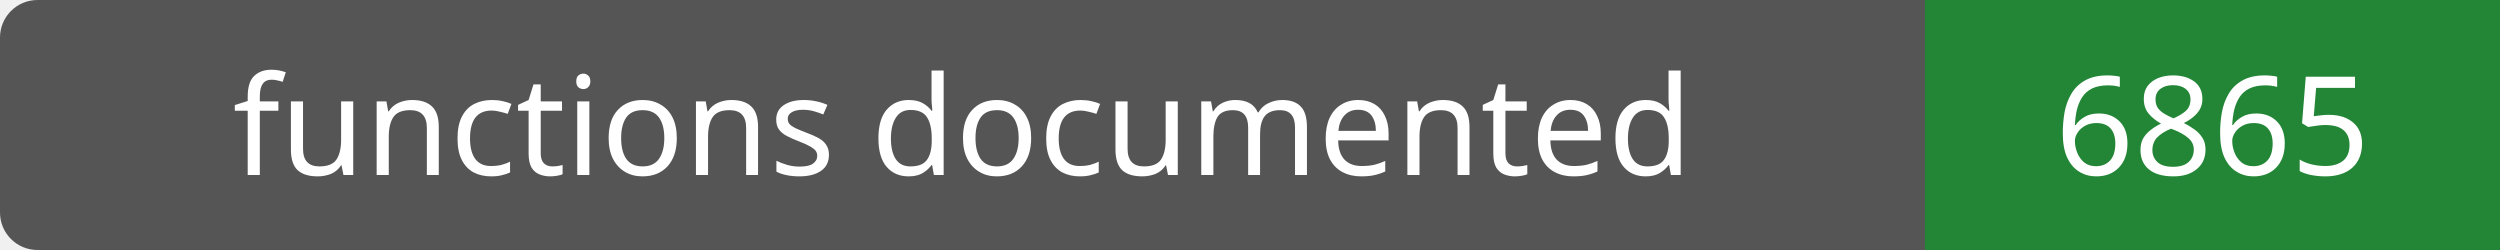
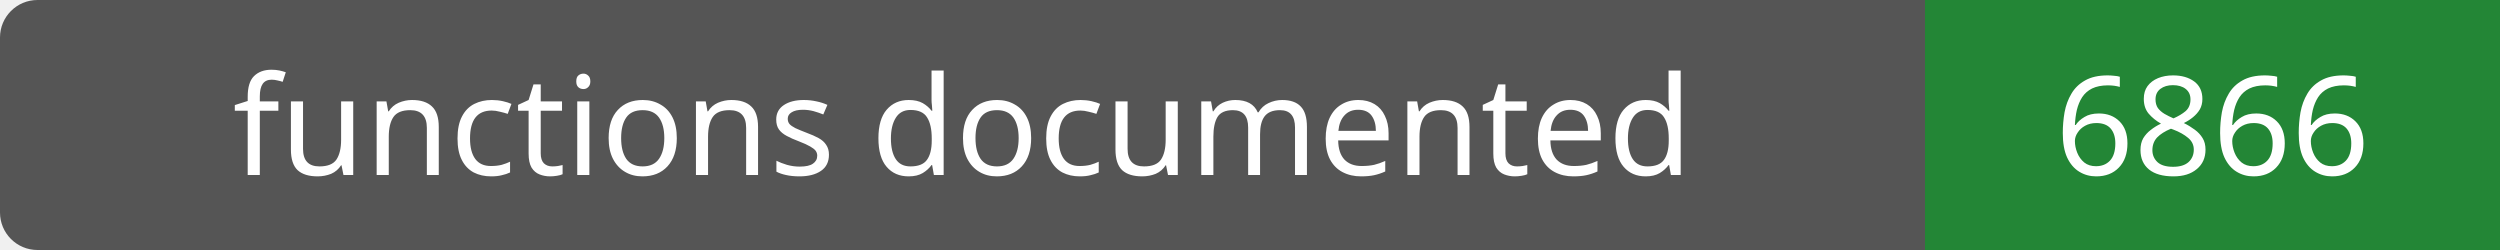
- <svg xmlns="http://www.w3.org/2000/svg" width="200" height="20" role="img" aria-label="functions documented: 6865">
+ <svg xmlns="http://www.w3.org/2000/svg" width="200" height="20" role="img" aria-label="functions documented: 6866">
  <rect width="200" height="20" rx="3" fill="#555" />
  <path fill="#238636" d="M154 0h46v20H154z" />
  <g fill="#fff" text-anchor="middle" font-family="Verdana,sans-serif" font-size="11">
    <text x="77.0" y="14">functions documented</text>
-     <text x="177.0" y="14">6865</text>
+     <text x="177.0" y="14">6866</text>
  </g>
</svg>
